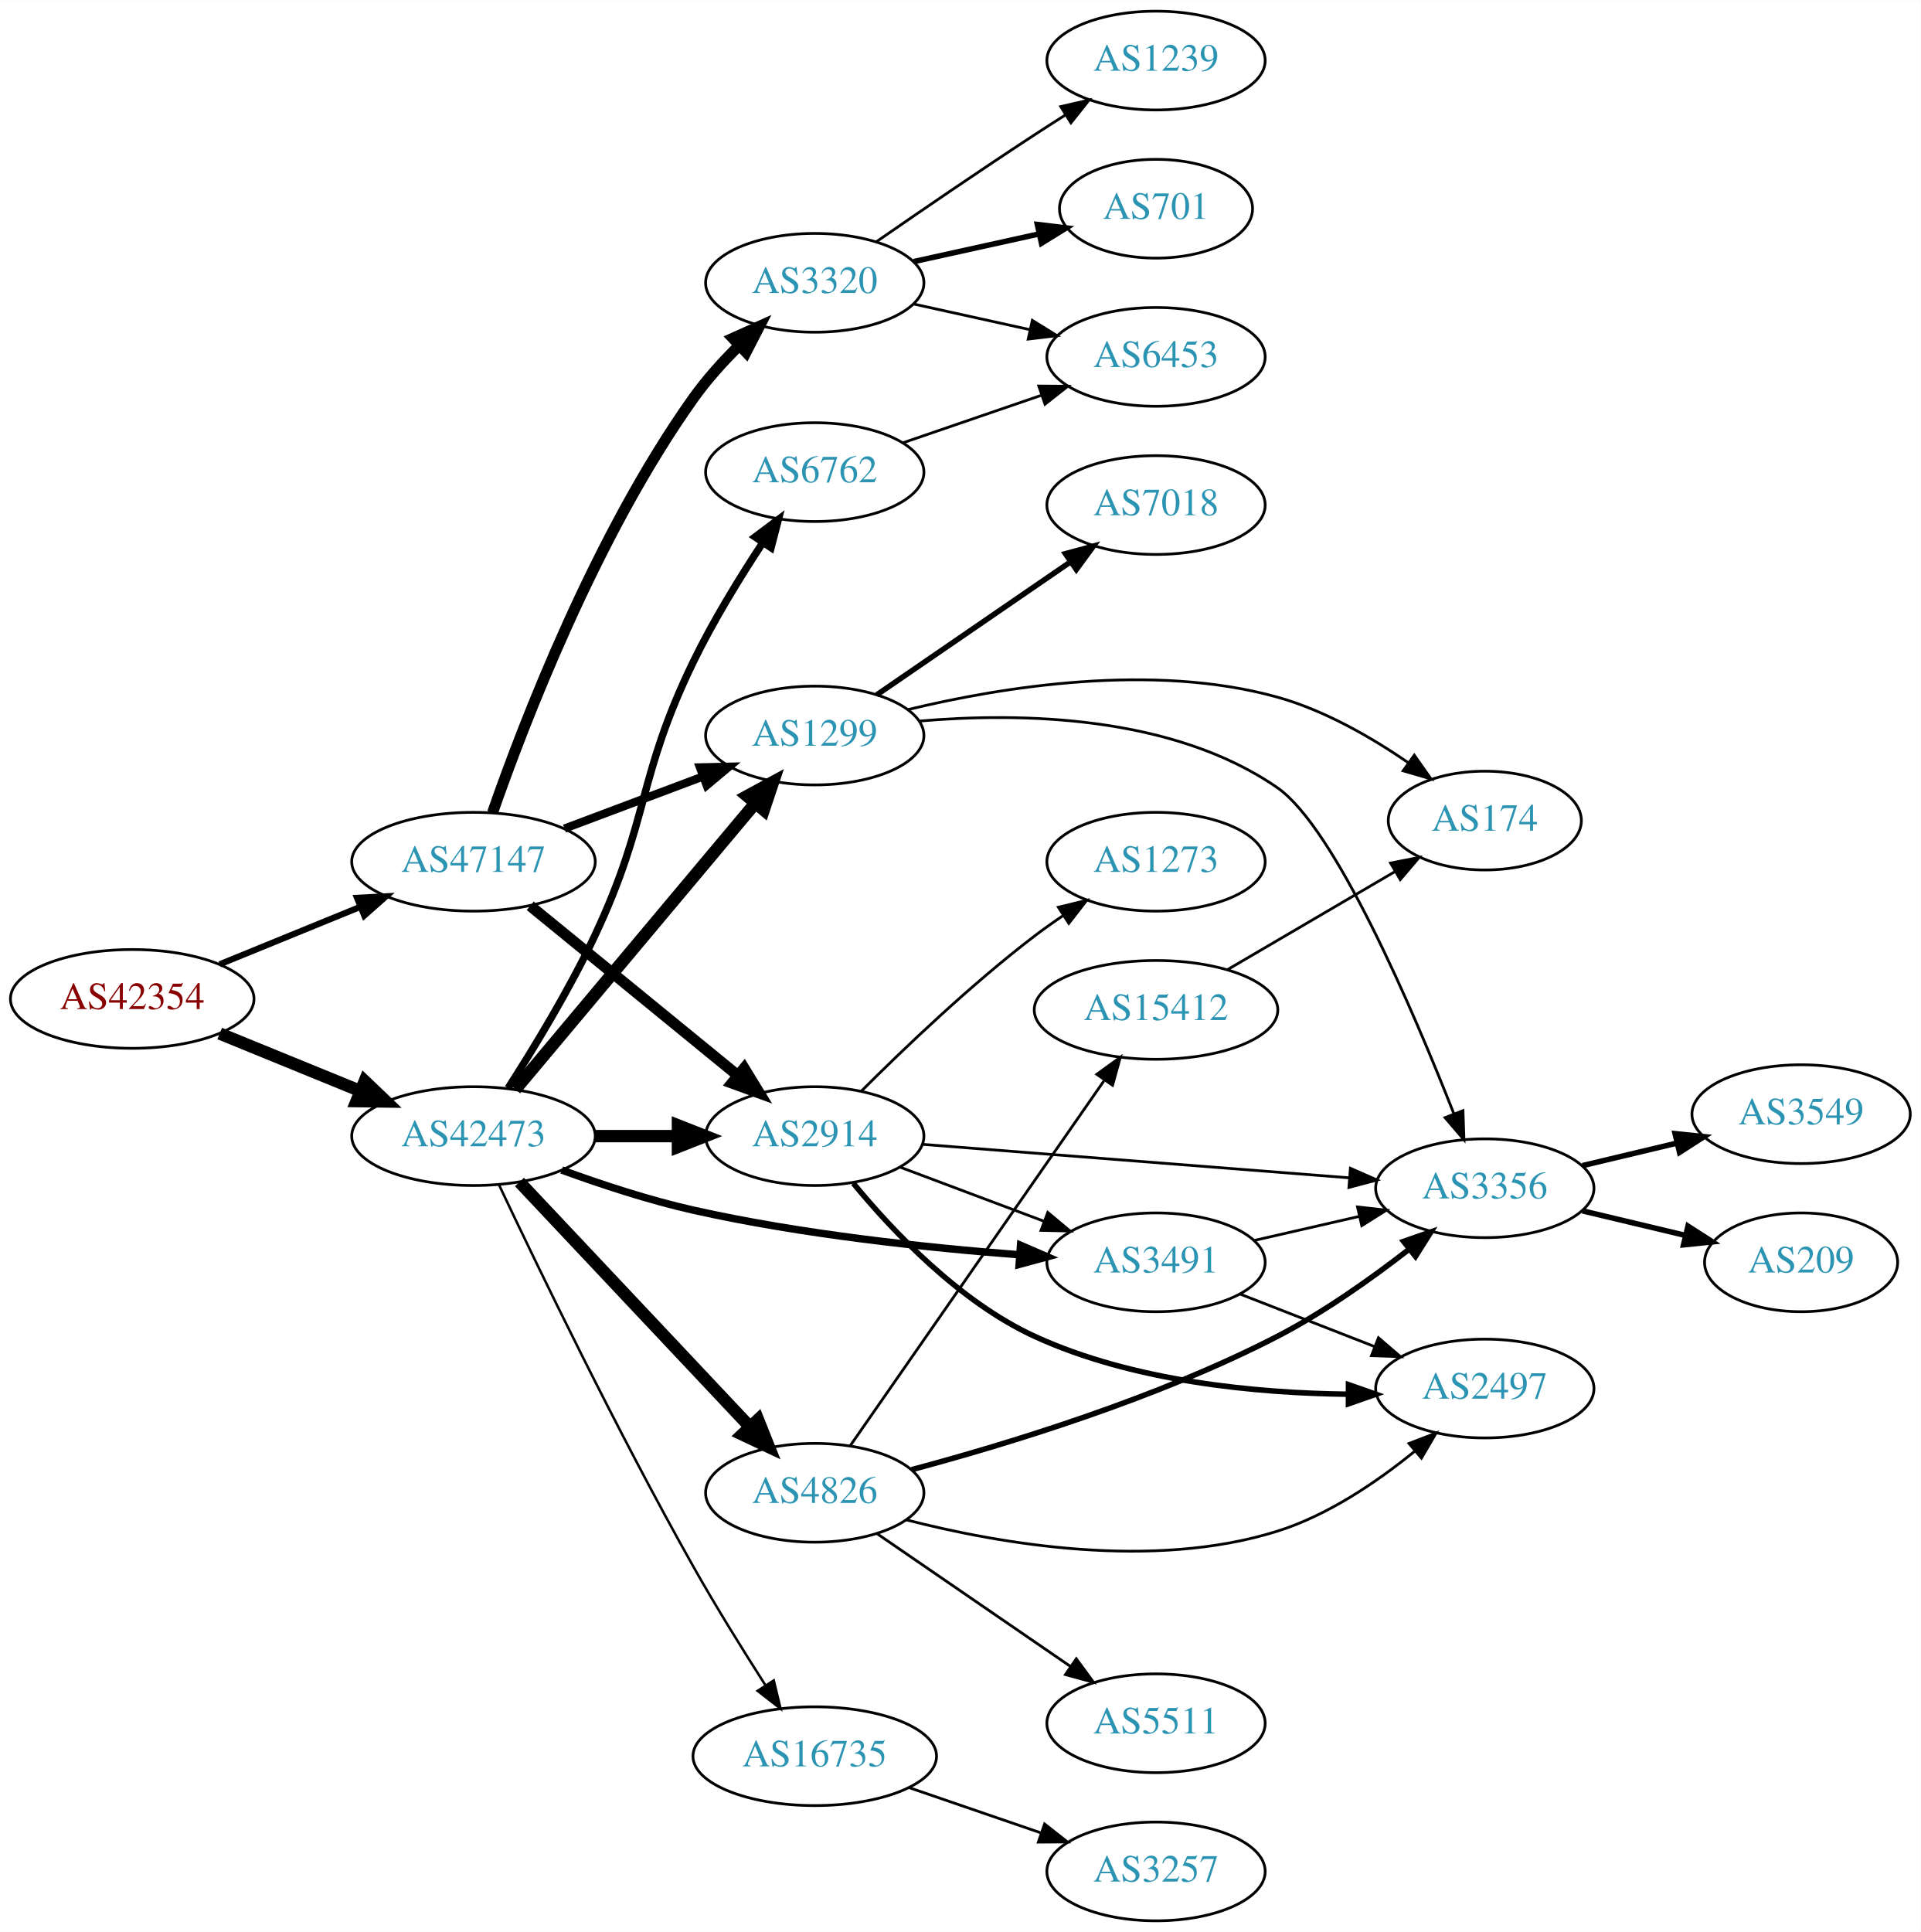
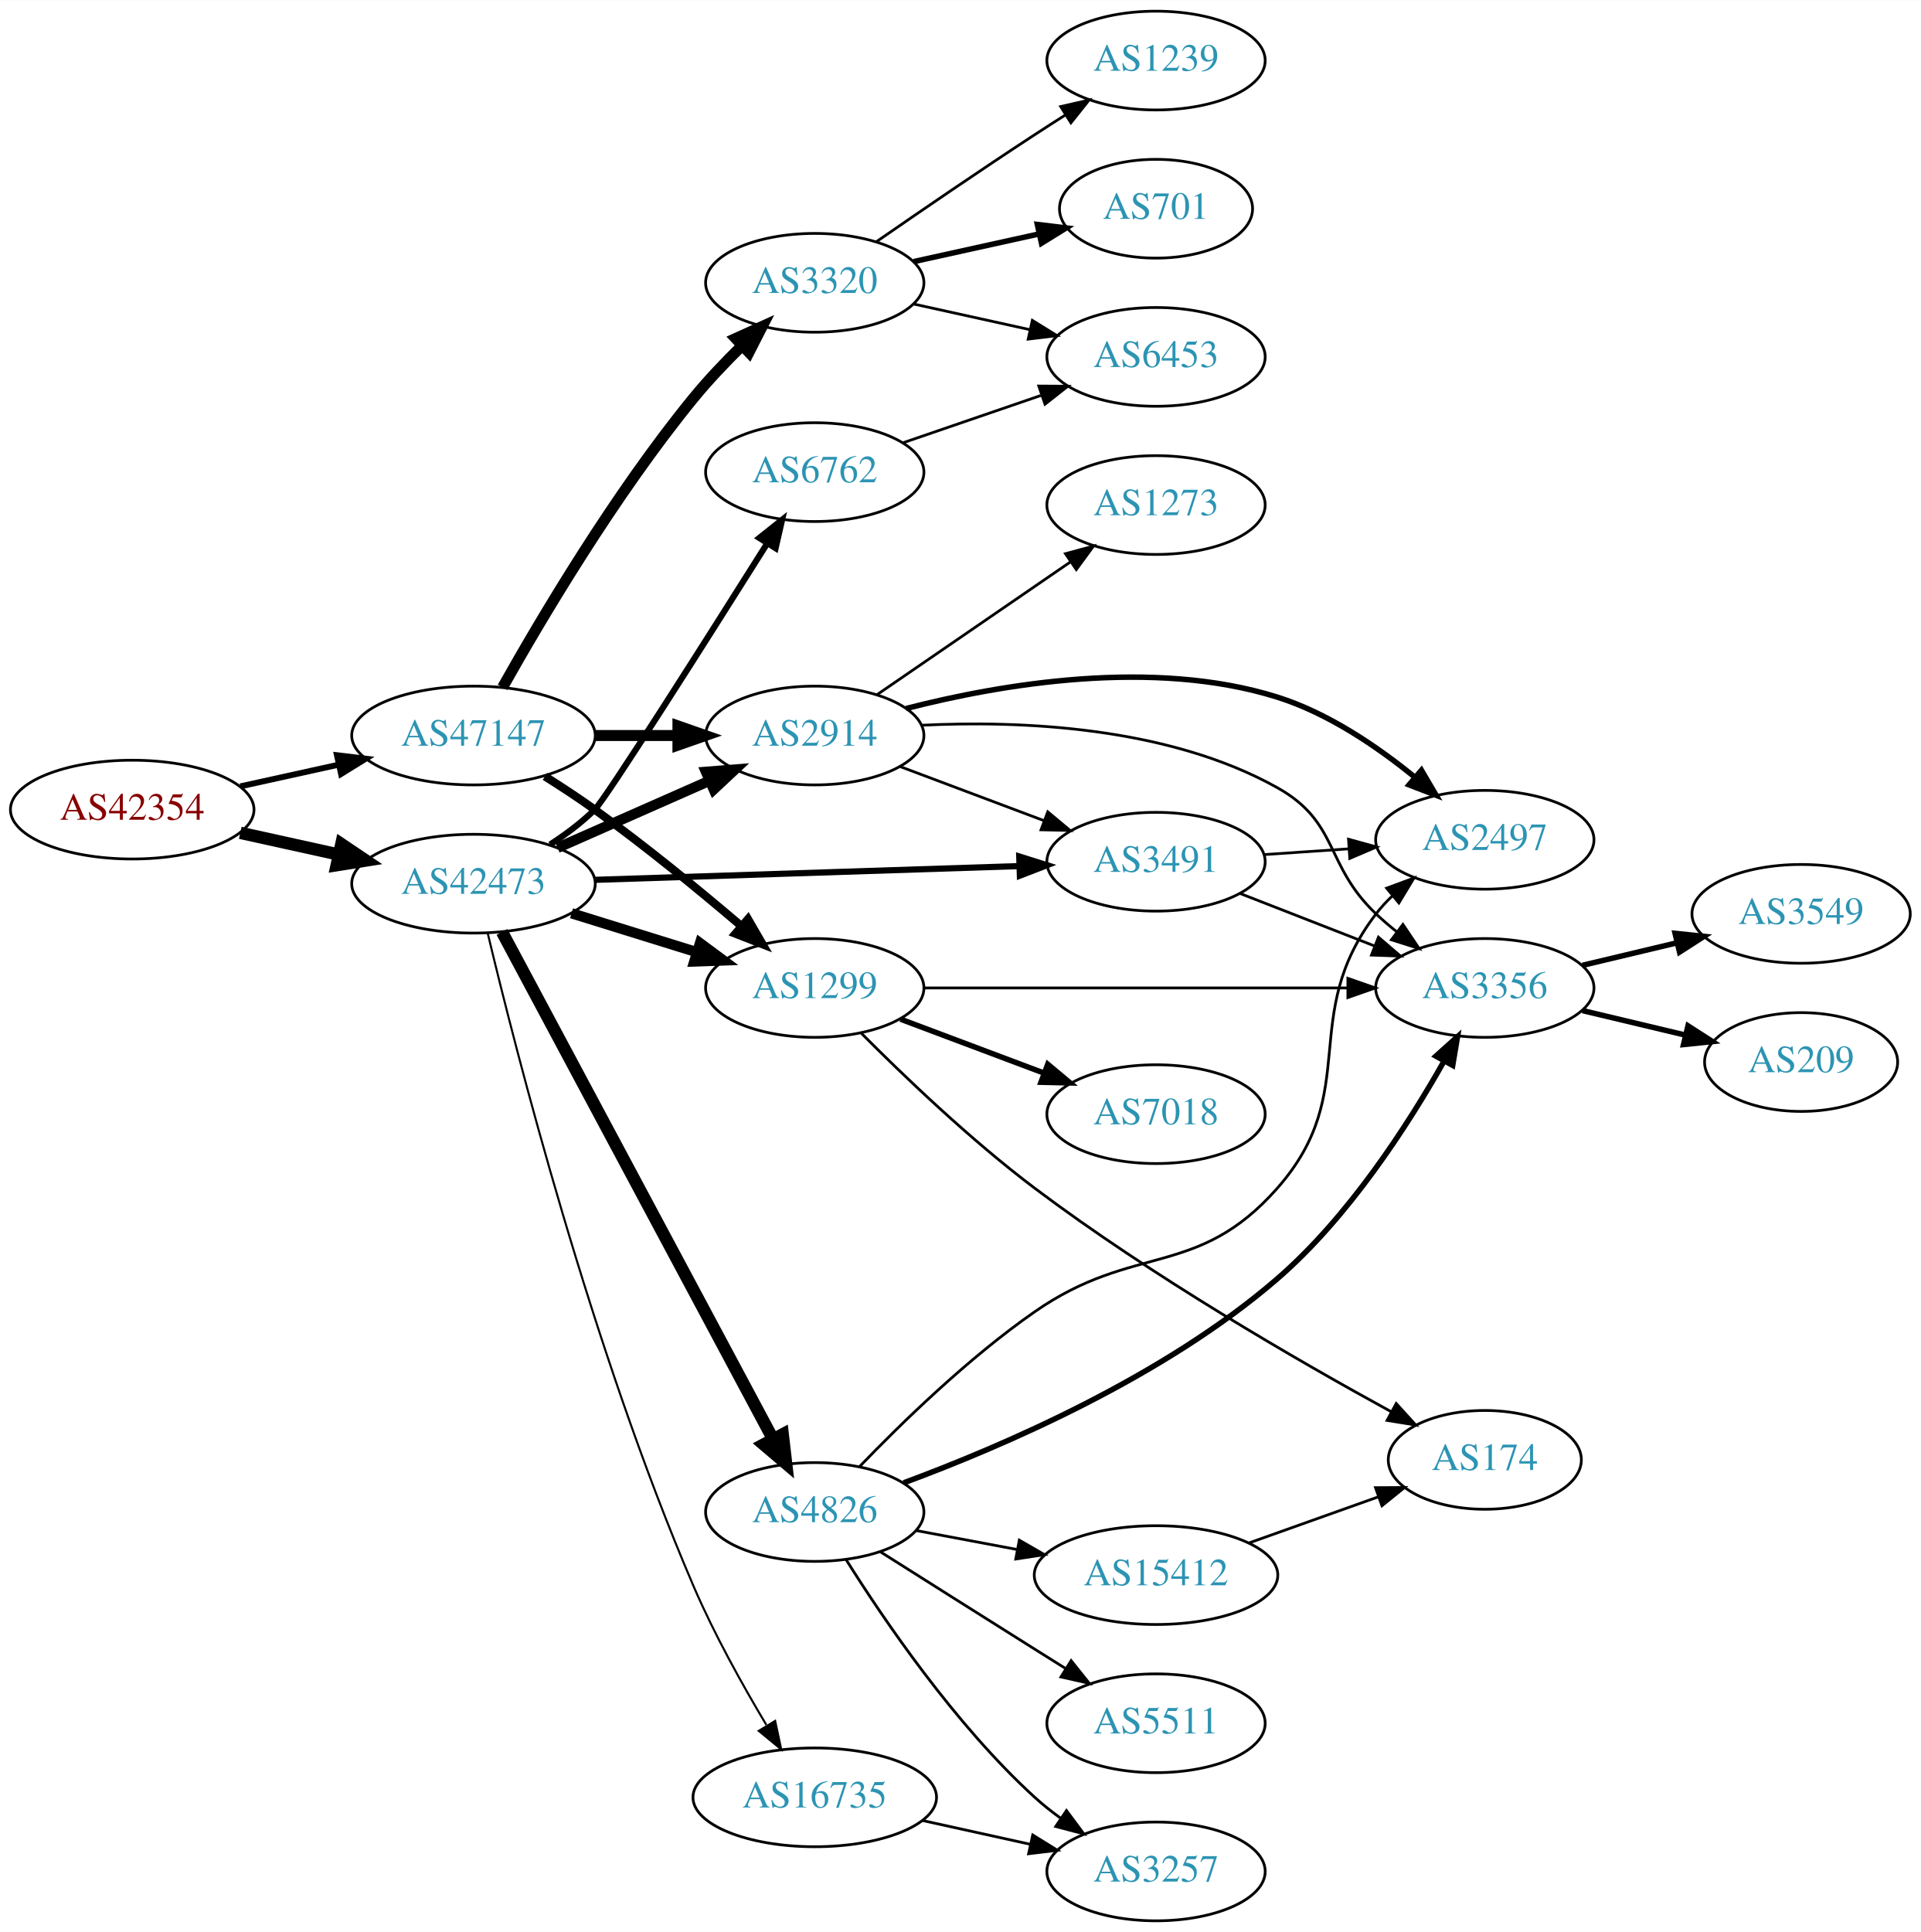
<svg xmlns="http://www.w3.org/2000/svg" xmlns:xlink="http://www.w3.org/1999/xlink" width="700pt" height="704pt" viewBox="0.00 0.00 700.15 704.00">
  <g id="graph0" class="graph" transform="scale(1 1) rotate(0) translate(4 700)">
    <polygon fill="white" stroke="none" points="-4,4 -4,-700 696.155,-700 696.155,4 -4,4" />
    <g id="node1" class="node">
      <g id="a_node1">
        <a xlink:href="/asn/42354" xlink:title="AS42354 ~ ANEXIA Internetdienstleistungs GmbH [AT]">
-           <ellipse fill="#ffffff" stroke="black" cx="44.196" cy="-336" rx="44.393" ry="18" />
-           <text text-anchor="middle" x="44.196" y="-332.3" font-family="Times,serif" font-size="14.00" fill="#880000">AS42354</text>
+           <ellipse fill="#ffffff" stroke="black" cx="44.196" cy="-405" rx="44.393" ry="18" />
+           <text text-anchor="middle" x="44.196" y="-401.3" font-family="Times,serif" font-size="14.00" fill="#880000">AS42354</text>
        </a>
      </g>
    </g>
    <g id="node2" class="node">
      <g id="a_node2">
        <a xlink:href="/asn/42473" xlink:title="AS42473 ~ ANEXIA Internetdienstleistungs GmbH [AT]">
-           <ellipse fill="#ffffff" stroke="black" cx="168.588" cy="-286" rx="44.393" ry="18" />
-           <text text-anchor="middle" x="168.588" y="-282.3" font-family="Times,serif" font-size="14.00" fill="#2c94b3">AS42473</text>
+           <ellipse fill="#ffffff" stroke="black" cx="168.588" cy="-378" rx="44.393" ry="18" />
+           <text text-anchor="middle" x="168.588" y="-374.3" font-family="Times,serif" font-size="14.00" fill="#2c94b3">AS42473</text>
        </a>
      </g>
    </g>
    <g id="edge1" class="edge">
-       <path fill="none" stroke="black" stroke-width="4.5" d="M76.081,-323.383C91.591,-317.047 110.576,-309.291 127.225,-302.489" />
-       <polygon fill="black" stroke="black" stroke-width="4.5" points="128.945,-306.04 136.713,-298.613 125.967,-298.75 128.945,-306.04" />
+       <path fill="none" stroke="black" stroke-width="4.5" d="M83.586,-396.531C94.978,-394.018 107.6,-391.233 119.525,-388.603" />
+       <polygon fill="black" stroke="black" stroke-width="4.5" points="120.418,-392.438 129.335,-386.439 118.721,-384.748 120.418,-392.438" />
    </g>
    <g id="node3" class="node">
      <g id="a_node3">
        <a xlink:href="/asn/47147" xlink:title="AS47147 ~ ANEXIA Internetdienstleistungs GmbH [AT]">
-           <ellipse fill="#ffffff" stroke="black" cx="168.588" cy="-386" rx="44.393" ry="18" />
-           <text text-anchor="middle" x="168.588" y="-382.3" font-family="Times,serif" font-size="14.00" fill="#2c94b3">AS47147</text>
+           <ellipse fill="#ffffff" stroke="black" cx="168.588" cy="-432" rx="44.393" ry="18" />
+           <text text-anchor="middle" x="168.588" y="-428.3" font-family="Times,serif" font-size="14.00" fill="#2c94b3">AS47147</text>
        </a>
      </g>
    </g>
    <g id="edge2" class="edge">
-       <path fill="none" stroke="black" stroke-width="2.25" d="M76.081,-348.617C91.591,-354.953 110.576,-362.709 127.225,-369.511" />
-       <polygon fill="black" stroke="black" stroke-width="2.25" points="126.132,-372.845 136.713,-373.387 128.78,-366.365 126.132,-372.845" />
+       <path fill="none" stroke="black" stroke-width="2.152" d="M83.586,-413.469C94.978,-415.982 107.6,-418.767 119.525,-421.397" />
+       <polygon fill="black" stroke="black" stroke-width="2.152" points="118.815,-424.825 129.335,-423.561 120.323,-417.989 118.815,-424.825" />
    </g>
    <g id="node4" class="node">
      <g id="a_node4">
+         <a xlink:href="/asn/2914" xlink:title="AS2914 ~ NTT America, Inc. [US]">
+           <ellipse fill="#ffffff" stroke="black" cx="292.98" cy="-432" rx="39.794" ry="18" />
+           <text text-anchor="middle" x="292.98" y="-428.3" font-family="Times,serif" font-size="14.00" fill="#2c94b3">AS2914</text>
+         </a>
+       </g>
+     </g>
+     <g id="edge3" class="edge">
+       <path fill="none" stroke="black" stroke-width="3.75" d="M199.216,-391.072C215.81,-398.393 236.67,-407.597 254.403,-415.421" />
+       <polygon fill="black" stroke="black" stroke-width="3.75" points="253.325,-418.77 263.887,-419.605 256.151,-412.366 253.325,-418.77" />
+     </g>
+     <g id="node5" class="node">
+       <g id="a_node5">
+         <a xlink:href="/asn/1299" xlink:title="AS1299 ~ Telia Carrier [EU]">
+           <ellipse fill="#ffffff" stroke="black" cx="292.98" cy="-340" rx="39.794" ry="18" />
+           <text text-anchor="middle" x="292.98" y="-336.3" font-family="Times,serif" font-size="14.00" fill="#2c94b3">AS1299</text>
+         </a>
+       </g>
+     </g>
+     <g id="edge4" class="edge">
+       <path fill="none" stroke="black" stroke-width="3.75" d="M204.334,-367.212C218.459,-362.827 234.913,-357.718 249.725,-353.119" />
+       <polygon fill="black" stroke="black" stroke-width="3.75" points="251.156,-356.34 259.668,-350.032 249.08,-349.655 251.156,-356.34" />
+     </g>
+     <g id="node6" class="node">
+       <g id="a_node6">
+         <a xlink:href="/asn/4826" xlink:title="AS4826 ~ VOCUS-BACKBONE-AS [AU]">
+           <ellipse fill="#ffffff" stroke="black" cx="292.98" cy="-149" rx="39.794" ry="18" />
+           <text text-anchor="middle" x="292.98" y="-145.3" font-family="Times,serif" font-size="14.00" fill="#2c94b3">AS4826</text>
+         </a>
+       </g>
+     </g>
+     <g id="edge5" class="edge">
+       <path fill="none" stroke="black" stroke-width="4.5" d="M178.989,-360.411C200.303,-320.532 252.407,-223.043 277.717,-175.687" />
+       <polygon fill="black" stroke="black" stroke-width="4.5" points="281.307,-177.324 282.548,-166.649 274.361,-173.612 281.307,-177.324" />
+     </g>
+     <g id="node7" class="node">
+       <g id="a_node7">
+         <a xlink:href="/asn/3491" xlink:title="AS3491 ~ PCCW Global, Inc. [US]">
+           <ellipse fill="#ffffff" stroke="black" cx="417.373" cy="-386" rx="39.794" ry="18" />
+           <text text-anchor="middle" x="417.373" y="-382.3" font-family="Times,serif" font-size="14.00" fill="#2c94b3">AS3491</text>
+         </a>
+       </g>
+     </g>
+     <g id="edge6" class="edge">
+       <path fill="none" stroke="black" stroke-width="2.25" d="M212.857,-379.403C256.076,-380.804 322.399,-382.954 367.495,-384.416" />
+       <polygon fill="black" stroke="black" stroke-width="2.25" points="367.517,-387.918 377.625,-384.744 367.744,-380.922 367.517,-387.918" />
+     </g>
+     <g id="node8" class="node">
+       <g id="a_node8">
        <a xlink:href="/asn/6762" xlink:title="AS6762 ~ TELECOM ITALIA SPARKLE S.p.A. [IT]">
          <ellipse fill="#ffffff" stroke="black" cx="292.98" cy="-528" rx="39.794" ry="18" />
          <text text-anchor="middle" x="292.98" y="-524.3" font-family="Times,serif" font-size="14.00" fill="#2c94b3">AS6762</text>
        </a>
      </g>
    </g>
-     <g id="edge3" class="edge">
-       <path fill="none" stroke="black" stroke-width="2.7" d="M181.209,-303.486C190.515,-317.963 203.502,-339.281 212.784,-359 232.902,-401.739 228.134,-416.516 248.784,-459 255.993,-473.831 265.604,-489.476 273.93,-502.113" />
-       <polygon fill="black" stroke="black" stroke-width="2.7" points="271.233,-504.375 279.713,-510.728 277.045,-500.474 271.233,-504.375" />
-     </g>
-     <g id="node5" class="node">
-       <g id="a_node5">
-         <a xlink:href="/asn/3491" xlink:title="AS3491 ~ PCCW Global, Inc. [US]">
-           <ellipse fill="#ffffff" stroke="black" cx="417.373" cy="-240" rx="39.794" ry="18" />
-           <text text-anchor="middle" x="417.373" y="-236.3" font-family="Times,serif" font-size="14.00" fill="#2c94b3">AS3491</text>
-         </a>
-       </g>
-     </g>
-     <g id="edge4" class="edge">
-       <path fill="none" stroke="black" stroke-width="2.7" d="M200.742,-273.641C215.154,-268.376 232.626,-262.626 248.784,-259 288.271,-250.14 333.966,-245.309 367.658,-242.739" />
-       <polygon fill="black" stroke="black" stroke-width="2.7" points="367.987,-246.224 377.709,-242.012 367.482,-239.242 367.987,-246.224" />
-     </g>
-     <g id="node6" class="node">
-       <g id="a_node6">
-         <a xlink:href="/asn/4826" xlink:title="AS4826 ~ VOCUS-BACKBONE-AS [AU]">
-           <ellipse fill="#ffffff" stroke="black" cx="292.98" cy="-156" rx="39.794" ry="18" />
-           <text text-anchor="middle" x="292.98" y="-152.3" font-family="Times,serif" font-size="14.00" fill="#2c94b3">AS4826</text>
-         </a>
-       </g>
-     </g>
-     <g id="edge5" class="edge">
-       <path fill="none" stroke="black" stroke-width="4.5" d="M185.338,-269.271C206.636,-246.649 244.758,-206.158 269.184,-180.214" />
-       <polygon fill="black" stroke="black" stroke-width="4.5" points="272.303,-182.645 276.291,-172.665 266.569,-177.247 272.303,-182.645" />
-     </g>
-     <g id="node7" class="node">
-       <g id="a_node7">
-         <a xlink:href="/asn/1299" xlink:title="AS1299 ~ Telia Carrier [EU]">
-           <ellipse fill="#ffffff" stroke="black" cx="292.98" cy="-432" rx="39.794" ry="18" />
-           <text text-anchor="middle" x="292.98" y="-428.3" font-family="Times,serif" font-size="14.00" fill="#2c94b3">AS1299</text>
-         </a>
-       </g>
-     </g>
-     <g id="edge6" class="edge">
-       <path fill="none" stroke="black" stroke-width="4.5" d="M183.868,-303.034C205.425,-328.749 246.393,-377.619 271.241,-407.26" />
-       <polygon fill="black" stroke="black" stroke-width="4.5" points="268.35,-409.941 277.792,-415.075 274.385,-404.882 268.35,-409.941" />
-     </g>
-     <g id="node8" class="node">
-       <g id="a_node8">
-         <a xlink:href="/asn/2914" xlink:title="AS2914 ~ NTT America, Inc. [US]">
-           <ellipse fill="#ffffff" stroke="black" cx="292.98" cy="-286" rx="39.794" ry="18" />
-           <text text-anchor="middle" x="292.98" y="-282.3" font-family="Times,serif" font-size="14.00" fill="#2c94b3">AS2914</text>
-         </a>
-       </g>
-     </g>
    <g id="edge7" class="edge">
-       <path fill="none" stroke="black" stroke-width="4.5" d="M213.084,-286C222.773,-286 233.11,-286 243.002,-286" />
-       <polygon fill="black" stroke="black" stroke-width="4.5" points="243.105,-289.938 253.105,-286 243.105,-282.063 243.105,-289.938" />
+       <path fill="none" stroke="black" stroke-width="2.25" d="M196.527,-392.273C202.249,-395.982 208,-400.279 212.784,-405 216.809,-408.971 253.559,-466.94 275.556,-501.858" />
+       <polygon fill="black" stroke="black" stroke-width="2.25" points="272.777,-504.013 281.066,-510.612 278.701,-500.285 272.777,-504.013" />
    </g>
    <g id="node9" class="node">
      <g id="a_node9">
        <a xlink:href="/asn/16735" xlink:title="AS16735 ~ ALGAR TELECOM S/A [BR]">
-           <ellipse fill="#ffffff" stroke="black" cx="292.98" cy="-60" rx="44.393" ry="18" />
-           <text text-anchor="middle" x="292.98" y="-56.3" font-family="Times,serif" font-size="14.00" fill="#2c94b3">AS16735</text>
+           <ellipse fill="#ffffff" stroke="black" cx="292.98" cy="-45" rx="44.393" ry="18" />
+           <text text-anchor="middle" x="292.98" y="-41.3" font-family="Times,serif" font-size="14.00" fill="#2c94b3">AS16735</text>
        </a>
      </g>
    </g>
    <g id="edge8" class="edge">
-       <path fill="none" stroke="black" stroke-width="0.9" d="M177.86,-268.299C191.729,-238.931 220.903,-178.466 248.784,-129 256.937,-114.535 266.705,-98.815 274.887,-86.038" />
-       <polygon fill="black" stroke="black" stroke-width="0.9" points="278.036,-87.614 280.52,-77.314 272.155,-83.817 278.036,-87.614" />
-     </g>
-     <g id="edge29" class="edge">
-       <path fill="none" stroke="black" stroke-width="3" d="M201.745,-398.086C217.112,-403.861 235.659,-410.832 251.932,-416.948" />
-       <polygon fill="black" stroke="black" stroke-width="3" points="251.129,-420.385 261.721,-420.627 253.592,-413.833 251.129,-420.385" />
-     </g>
-     <g id="edge27" class="edge">
-       <path fill="none" stroke="black" stroke-width="4" d="M189.253,-369.933C209.715,-353.215 241.906,-326.913 264.795,-308.211" />
-       <polygon fill="black" stroke="black" stroke-width="4" points="267.239,-310.735 272.768,-301.697 262.81,-305.314 267.239,-310.735" />
+       <path fill="none" stroke="black" stroke-width="0.75" d="M173.798,-359.844C183.969,-317.278 211.793,-208.136 248.784,-122 256.276,-104.554 266.631,-85.964 275.324,-71.421" />
+       <polygon fill="black" stroke="black" stroke-width="0.75" points="278.543,-72.864 280.75,-62.502 272.563,-69.226 278.543,-72.864" />
+     </g>
+     <g id="edge28" class="edge">
+       <path fill="none" stroke="black" stroke-width="4" d="M213.084,-432C222.773,-432 233.11,-432 243.002,-432" />
+       <polygon fill="black" stroke="black" stroke-width="4" points="243.105,-435.5 253.105,-432 243.105,-428.5 243.105,-435.5" />
+     </g>
+     <g id="edge30" class="edge">
+       <path fill="none" stroke="black" stroke-width="3" d="M194.618,-417.115C200.665,-413.312 207.038,-409.128 212.784,-405 231.19,-391.778 250.891,-375.617 266.039,-362.717" />
+       <polygon fill="black" stroke="black" stroke-width="3" points="268.642,-365.096 273.949,-355.926 264.082,-359.785 268.642,-365.096" />
    </g>
    <g id="node21" class="node">
      <g id="a_node21">
        <a xlink:href="/asn/3320" xlink:title="AS3320 ~ DTAG [DE]">
          <ellipse fill="#ffffff" stroke="black" cx="292.98" cy="-597" rx="39.794" ry="18" />
          <text text-anchor="middle" x="292.98" y="-593.3" font-family="Times,serif" font-size="14.00" fill="#2c94b3">AS3320</text>
        </a>
      </g>
    </g>
-     <g id="edge28" class="edge">
-       <path fill="none" stroke="black" stroke-width="4" d="M175.545,-403.907C186.746,-436.05 213.072,-504.853 248.784,-555 253.563,-561.71 259.489,-568.266 265.404,-574.128" />
-       <polygon fill="black" stroke="black" stroke-width="4" points="263.139,-576.803 272.804,-581.141 267.954,-571.722 263.139,-576.803" />
+     <g id="edge29" class="edge">
+       <path fill="none" stroke="black" stroke-width="4" d="M179.191,-449.553C193.051,-474.213 220.156,-520.011 248.784,-555 254.094,-561.489 260.313,-568.032 266.352,-573.959" />
+       <polygon fill="black" stroke="black" stroke-width="4" points="264.172,-576.716 273.823,-581.087 269.004,-571.651 264.172,-576.716" />
+     </g>
+     <g id="edge17" class="edge">
+       <path fill="none" stroke="black" d="M324.235,-420.629C339.975,-414.713 359.422,-407.404 376.387,-401.028" />
+       <polygon fill="black" stroke="black" points="377.913,-404.194 386.042,-397.399 375.45,-397.641 377.913,-404.194" />
+     </g>
+     <g id="node12" class="node">
+       <g id="a_node12">
+         <a xlink:href="/asn/3356" xlink:title="AS3356 ~ Level 3 Parent, LLC [US]">
+           <ellipse fill="#ffffff" stroke="black" cx="537.215" cy="-340" rx="39.794" ry="18" />
+           <text text-anchor="middle" x="537.215" y="-336.3" font-family="Times,serif" font-size="14.00" fill="#2c94b3">AS3356</text>
+         </a>
+       </g>
+     </g>
+     <g id="edge15" class="edge">
+       <path fill="none" stroke="black" d="M331.782,-435.739C367.501,-437.498 421.443,-435.435 461.569,-413 484.228,-400.33 478.72,-384.853 497.569,-367 499.946,-364.749 502.523,-362.542 505.181,-360.42" />
+       <polygon fill="black" stroke="black" points="507.371,-363.152 513.273,-354.353 503.172,-357.552 507.371,-363.152" />
+     </g>
+     <g id="node13" class="node">
+       <g id="a_node13">
+         <a xlink:href="/asn/2497" xlink:title="AS2497 ~ Internet Initiative Japan Inc. [JP]">
+           <ellipse fill="#ffffff" stroke="black" cx="537.215" cy="-394" rx="39.794" ry="18" />
+           <text text-anchor="middle" x="537.215" y="-390.3" font-family="Times,serif" font-size="14.00" fill="#2c94b3">AS2497</text>
+         </a>
+       </g>
+     </g>
+     <g id="edge16" class="edge">
+       <path fill="none" stroke="black" stroke-width="2" d="M326.286,-441.845C360.637,-450.682 416.164,-460.256 461.569,-446 480.037,-440.201 497.931,-428.036 511.568,-416.929" />
+       <polygon fill="black" stroke="black" stroke-width="2" points="514.117,-419.357 519.476,-410.217 509.587,-414.02 514.117,-419.357" />
+     </g>
+     <g id="node15" class="node">
+       <g id="a_node15">
+         <a xlink:href="/asn/1273" xlink:title="AS1273 ~ Vodafone Group PLC [EU]">
+           <ellipse fill="#ffffff" stroke="black" cx="417.373" cy="-516" rx="39.794" ry="18" />
+           <text text-anchor="middle" x="417.373" y="-512.3" font-family="Times,serif" font-size="14.00" fill="#2c94b3">AS1273</text>
+         </a>
+       </g>
+     </g>
+     <g id="edge18" class="edge">
+       <path fill="none" stroke="black" d="M315.58,-446.824C335.209,-460.296 364.363,-480.305 386.274,-495.343" />
+       <polygon fill="black" stroke="black" points="384.352,-498.269 394.577,-501.041 388.313,-492.497 384.352,-498.269" />
+     </g>
+     <g id="edge24" class="edge">
+       <path fill="none" stroke="black" d="M332.631,-340C374.516,-340 441.459,-340 487.056,-340" />
+       <polygon fill="black" stroke="black" points="487.301,-343.5 497.301,-340 487.301,-336.5 487.301,-343.5" />
+     </g>
+     <g id="node19" class="node">
+       <g id="a_node19">
+         <a xlink:href="/asn/7018" xlink:title="AS7018 ~ AT&amp;T Services, Inc. [US]">
+           <ellipse fill="#ffffff" stroke="black" cx="417.373" cy="-294" rx="39.794" ry="18" />
+           <text text-anchor="middle" x="417.373" y="-290.3" font-family="Times,serif" font-size="14.00" fill="#2c94b3">AS7018</text>
+         </a>
+       </g>
+     </g>
+     <g id="edge25" class="edge">
+       <path fill="none" stroke="black" stroke-width="2" d="M324.235,-328.629C339.975,-322.713 359.422,-315.404 376.387,-309.028" />
+       <polygon fill="black" stroke="black" stroke-width="2" points="377.913,-312.194 386.042,-305.399 375.45,-305.641 377.913,-312.194" />
+     </g>
+     <g id="node20" class="node">
+       <g id="a_node20">
+         <a xlink:href="/asn/174" xlink:title="AS174 ~ Cogent Communications [US]">
+           <ellipse fill="#ffffff" stroke="black" cx="537.215" cy="-168" rx="35.194" ry="18" />
+           <text text-anchor="middle" x="537.215" y="-164.3" font-family="Times,serif" font-size="14.00" fill="#2c94b3">AS174</text>
+         </a>
+       </g>
+     </g>
+     <g id="edge26" class="edge">
+       <path fill="none" stroke="black" d="M309.828,-323.613C325.248,-308.111 349.72,-284.655 373.176,-267 415.741,-234.963 469.194,-204.095 503.042,-185.579" />
+       <polygon fill="black" stroke="black" points="504.924,-188.54 512.043,-180.693 501.585,-182.387 504.924,-188.54" />
    </g>
    <g id="node10" class="node">
      <g id="a_node10">
+         <a xlink:href="/asn/5511" xlink:title="AS5511 ~ Orange S.A. [FR]">
+           <ellipse fill="#ffffff" stroke="black" cx="417.373" cy="-72" rx="39.794" ry="18" />
+           <text text-anchor="middle" x="417.373" y="-68.3" font-family="Times,serif" font-size="14.00" fill="#2c94b3">AS5511</text>
+         </a>
+       </g>
+     </g>
+     <g id="edge9" class="edge">
+       <path fill="none" stroke="black" d="M316.836,-134.532C332.646,-124.533 354.175,-110.936 373.176,-99 376.799,-96.724 380.595,-94.344 384.37,-91.981" />
+       <polygon fill="black" stroke="black" points="386.424,-94.824 393.046,-86.554 382.712,-88.89 386.424,-94.824" />
+     </g>
+     <g id="node11" class="node">
+       <g id="a_node11">
+         <a xlink:href="/asn/15412" xlink:title="AS15412 ~ Flag Telecom Global Internet AS [GB]">
+           <ellipse fill="#ffffff" stroke="black" cx="417.373" cy="-126" rx="44.393" ry="18" />
+           <text text-anchor="middle" x="417.373" y="-122.3" font-family="Times,serif" font-size="14.00" fill="#2c94b3">AS15412</text>
+         </a>
+       </g>
+     </g>
+     <g id="edge10" class="edge">
+       <path fill="none" stroke="black" d="M330.04,-142.224C341.498,-140.07 354.38,-137.65 366.627,-135.348" />
+       <polygon fill="black" stroke="black" points="367.538,-138.738 376.72,-133.452 366.245,-131.859 367.538,-138.738" />
+     </g>
+     <g id="edge11" class="edge">
+       <path fill="none" stroke="black" stroke-width="2" d="M325.403,-159.632C361.253,-172.889 420.247,-198.244 461.569,-234 487.598,-256.524 509.167,-289.964 522.316,-313.241" />
+       <polygon fill="black" stroke="black" stroke-width="2" points="519.374,-315.154 527.261,-322.228 525.507,-311.78 519.374,-315.154" />
+     </g>
+     <g id="edge12" class="edge">
+       <path fill="none" stroke="black" d="M309.249,-165.485C324.44,-181.275 348.923,-205.128 373.176,-222 409.365,-247.174 432.41,-233.937 461.569,-267 492.813,-302.428 468.859,-329.489 497.569,-367 499.341,-369.315 501.368,-371.509 503.545,-373.571" />
+       <polygon fill="black" stroke="black" points="501.438,-376.37 511.372,-380.052 505.902,-370.978 501.438,-376.37" />
+     </g>
+     <g id="node14" class="node">
+       <g id="a_node14">
+         <a xlink:href="/asn/3257" xlink:title="AS3257 ~ GTT [DE]">
+           <ellipse fill="#ffffff" stroke="black" cx="417.373" cy="-18" rx="39.794" ry="18" />
+           <text text-anchor="middle" x="417.373" y="-14.3" font-family="Times,serif" font-size="14.00" fill="#2c94b3">AS3257</text>
+         </a>
+       </g>
+     </g>
+     <g id="edge13" class="edge">
+       <path fill="none" stroke="black" d="M304.408,-131.634C318.197,-109.648 344.165,-71.454 373.176,-45 376.107,-42.328 379.336,-39.763 382.67,-37.351" />
+       <polygon fill="black" stroke="black" points="384.726,-40.186 391.06,-31.692 380.812,-34.382 384.726,-40.186" />
+     </g>
+     <g id="edge21" class="edge">
+       <path fill="none" stroke="black" d="M448.109,-374.392C462.903,-368.618 480.98,-361.561 496.902,-355.346" />
+       <polygon fill="black" stroke="black" points="498.445,-358.501 506.488,-351.604 495.9,-351.98 498.445,-358.501" />
+     </g>
+     <g id="edge22" class="edge">
+       <path fill="none" stroke="black" d="M456.633,-388.597C466.512,-389.268 477.278,-389.999 487.608,-390.7" />
+       <polygon fill="black" stroke="black" points="487.53,-394.203 497.744,-391.388 488.004,-387.219 487.53,-394.203" />
+     </g>
+     <g id="node18" class="node">
+       <g id="a_node18">
        <a xlink:href="/asn/6453" xlink:title="AS6453 ~ TATA COMMUNICATIONS (AMERICA) INC [US]">
          <ellipse fill="#ffffff" stroke="black" cx="417.373" cy="-570" rx="39.794" ry="18" />
          <text text-anchor="middle" x="417.373" y="-566.3" font-family="Times,serif" font-size="14.00" fill="#2c94b3">AS6453</text>
        </a>
      </g>
    </g>
-     <g id="edge9" class="edge">
+     <g id="edge23" class="edge">
      <path fill="none" stroke="black" d="M325.182,-538.707C340.431,-543.94 358.982,-550.306 375.36,-555.926" />
      <polygon fill="black" stroke="black" points="374.633,-559.377 385.228,-559.313 376.906,-552.756 374.633,-559.377" />
    </g>
-     <g id="node11" class="node">
-       <g id="a_node11">
-         <a xlink:href="/asn/3356" xlink:title="AS3356 ~ Level 3 Parent, LLC [US]">
-           <ellipse fill="#ffffff" stroke="black" cx="537.215" cy="-267" rx="39.794" ry="18" />
-           <text text-anchor="middle" x="537.215" y="-263.3" font-family="Times,serif" font-size="14.00" fill="#2c94b3">AS3356</text>
-         </a>
-       </g>
-     </g>
-     <g id="edge10" class="edge">
-       <path fill="none" stroke="black" d="M453.092,-247.955C465.092,-250.704 478.713,-253.825 491.405,-256.733" />
-       <polygon fill="black" stroke="black" points="490.808,-260.187 501.337,-259.009 492.371,-253.364 490.808,-260.187" />
-     </g>
-     <g id="node12" class="node">
-       <g id="a_node12">
-         <a xlink:href="/asn/2497" xlink:title="AS2497 ~ Internet Initiative Japan Inc. [JP]">
-           <ellipse fill="#ffffff" stroke="black" cx="537.215" cy="-194" rx="39.794" ry="18" />
-           <text text-anchor="middle" x="537.215" y="-190.3" font-family="Times,serif" font-size="14.00" fill="#2c94b3">AS2497</text>
-         </a>
-       </g>
-     </g>
-     <g id="edge11" class="edge">
-       <path fill="none" stroke="black" d="M448.109,-228.392C462.903,-222.618 480.98,-215.561 496.902,-209.346" />
-       <polygon fill="black" stroke="black" points="498.445,-212.501 506.488,-205.604 495.9,-205.98 498.445,-212.501" />
-     </g>
-     <g id="edge16" class="edge">
-       <path fill="none" stroke="black" stroke-width="2" d="M328.253,-164.423C363.002,-173.697 417.751,-190.352 461.569,-213 478.513,-221.758 495.869,-234.074 509.576,-244.733" />
-       <polygon fill="black" stroke="black" stroke-width="2" points="507.595,-247.63 517.603,-251.109 511.949,-242.149 507.595,-247.63" />
-     </g>
-     <g id="edge17" class="edge">
-       <path fill="none" stroke="black" d="M326.286,-146.155C360.637,-137.318 416.164,-127.744 461.569,-142 480.037,-147.799 497.931,-159.964 511.568,-171.071" />
-       <polygon fill="black" stroke="black" points="509.587,-173.98 519.476,-177.783 514.117,-168.643 509.587,-173.98" />
-     </g>
-     <g id="node15" class="node">
-       <g id="a_node15">
-         <a xlink:href="/asn/15412" xlink:title="AS15412 ~ Flag Telecom Global Internet AS [GB]">
-           <ellipse fill="#ffffff" stroke="black" cx="417.373" cy="-332" rx="44.393" ry="18" />
-           <text text-anchor="middle" x="417.373" y="-328.3" font-family="Times,serif" font-size="14.00" fill="#2c94b3">AS15412</text>
-         </a>
-       </g>
-     </g>
    <g id="edge14" class="edge">
-       <path fill="none" stroke="black" d="M305.939,-173.196C327.509,-204.214 373.039,-269.687 398.384,-306.132" />
-       <polygon fill="black" stroke="black" points="395.783,-308.522 404.366,-314.734 401.53,-304.526 395.783,-308.522" />
+       <path fill="none" stroke="black" d="M332.37,-36.531C344.761,-33.798 358.608,-30.743 371.429,-27.915" />
+       <polygon fill="black" stroke="black" points="372.432,-31.278 381.443,-25.706 370.924,-24.442 372.432,-31.278" />
+     </g>
+     <g id="edge27" class="edge">
+       <path fill="none" stroke="black" d="M451.198,-137.699C465.835,-142.916 483.164,-149.092 498.346,-154.503" />
+       <polygon fill="black" stroke="black" points="497.368,-157.87 507.963,-157.931 499.719,-151.277 497.368,-157.87" />
    </g>
    <g id="node16" class="node">
      <g id="a_node16">
-         <a xlink:href="/asn/5511" xlink:title="AS5511 ~ Orange S.A. [FR]">
-           <ellipse fill="#ffffff" stroke="black" cx="417.373" cy="-72" rx="39.794" ry="18" />
-           <text text-anchor="middle" x="417.373" y="-68.3" font-family="Times,serif" font-size="14.00" fill="#2c94b3">AS5511</text>
-         </a>
-       </g>
-     </g>
-     <g id="edge15" class="edge">
-       <path fill="none" stroke="black" d="M315.58,-141.176C335.209,-127.704 364.363,-107.695 386.274,-92.657" />
-       <polygon fill="black" stroke="black" points="388.313,-95.503 394.577,-86.959 384.352,-89.731 388.313,-95.503" />
-     </g>
-     <g id="edge20" class="edge">
-       <path fill="none" stroke="black" d="M331.098,-437.268C367.563,-440.417 423.168,-439.584 461.569,-413 482.625,-398.423 510.956,-332.218 525.935,-294.156" />
-       <polygon fill="black" stroke="black" points="529.256,-295.272 529.616,-284.684 522.731,-292.737 529.256,-295.272" />
+         <a xlink:href="/asn/3549" xlink:title="AS3549 ~ Level 3 Parent, LLC [US]">
+           <ellipse fill="#ffffff" stroke="black" cx="652.508" cy="-367" rx="39.794" ry="18" />
+           <text text-anchor="middle" x="652.508" y="-363.3" font-family="Times,serif" font-size="14.00" fill="#2c94b3">AS3549</text>
+         </a>
+       </g>
+     </g>
+     <g id="edge19" class="edge">
+       <path fill="none" stroke="black" stroke-width="2" d="M572.822,-348.248C583.694,-350.838 595.848,-353.735 607.291,-356.462" />
+       <polygon fill="black" stroke="black" stroke-width="2" points="606.574,-359.889 617.113,-358.803 608.197,-353.08 606.574,-359.889" />
    </g>
    <g id="node17" class="node">
      <g id="a_node17">
-         <a xlink:href="/asn/174" xlink:title="AS174 ~ Cogent Communications [US]">
-           <ellipse fill="#ffffff" stroke="black" cx="537.215" cy="-401" rx="35.194" ry="18" />
-           <text text-anchor="middle" x="537.215" y="-397.3" font-family="Times,serif" font-size="14.00" fill="#2c94b3">AS174</text>
-         </a>
-       </g>
-     </g>
-     <g id="edge21" class="edge">
-       <path fill="none" stroke="black" d="M327.059,-441.479C361.332,-449.756 416.14,-458.634 461.569,-446 478.67,-441.244 495.773,-431.398 509.284,-422.125" />
-       <polygon fill="black" stroke="black" points="511.509,-424.837 517.608,-416.174 507.438,-419.143 511.509,-424.837" />
-     </g>
-     <g id="node18" class="node">
-       <g id="a_node18">
-         <a xlink:href="/asn/7018" xlink:title="AS7018 ~ AT&amp;T Services, Inc. [US]">
-           <ellipse fill="#ffffff" stroke="black" cx="417.373" cy="-516" rx="39.794" ry="18" />
-           <text text-anchor="middle" x="417.373" y="-512.3" font-family="Times,serif" font-size="14.00" fill="#2c94b3">AS7018</text>
-         </a>
-       </g>
-     </g>
-     <g id="edge19" class="edge">
-       <path fill="none" stroke="black" stroke-width="2" d="M315.58,-446.824C335.209,-460.296 364.363,-480.305 386.274,-495.343" />
-       <polygon fill="black" stroke="black" stroke-width="2" points="384.352,-498.269 394.577,-501.041 388.313,-492.497 384.352,-498.269" />
-     </g>
-     <g id="edge25" class="edge">
-       <path fill="none" stroke="black" d="M324.235,-274.629C339.975,-268.713 359.422,-261.404 376.387,-255.028" />
-       <polygon fill="black" stroke="black" points="377.913,-258.194 386.042,-251.399 375.45,-251.641 377.913,-258.194" />
-     </g>
-     <g id="edge23" class="edge">
-       <path fill="none" stroke="black" d="M332.096,-283.01C374.211,-279.707 442.124,-274.38 487.929,-270.787" />
-       <polygon fill="black" stroke="black" points="488.226,-274.275 497.922,-270.004 487.679,-267.296 488.226,-274.275" />
-     </g>
-     <g id="edge22" class="edge">
-       <path fill="none" stroke="black" stroke-width="2" d="M307.037,-268.813C321.244,-251.514 345.646,-225.638 373.176,-213 409.086,-196.515 453.925,-192.314 487.487,-191.926" />
-       <polygon fill="black" stroke="black" stroke-width="2" points="487.521,-195.426 497.518,-191.918 487.515,-188.426 487.521,-195.426" />
-     </g>
-     <g id="node19" class="node">
-       <g id="a_node19">
-         <a xlink:href="/asn/1273" xlink:title="AS1273 ~ Vodafone Group PLC [EU]">
-           <ellipse fill="#ffffff" stroke="black" cx="417.373" cy="-386" rx="39.794" ry="18" />
-           <text text-anchor="middle" x="417.373" y="-382.3" font-family="Times,serif" font-size="14.00" fill="#2c94b3">AS1273</text>
-         </a>
-       </g>
-     </g>
-     <g id="edge24" class="edge">
-       <path fill="none" stroke="black" d="M309.879,-302.319C325.336,-317.772 349.835,-341.194 373.176,-359 376.499,-361.534 380.066,-364.053 383.675,-366.475" />
-       <polygon fill="black" stroke="black" points="381.779,-369.417 392.075,-371.915 385.584,-363.542 381.779,-369.417" />
-     </g>
-     <g id="node20" class="node">
-       <g id="a_node20">
-         <a xlink:href="/asn/3257" xlink:title="AS3257 ~ GTT [DE]">
-           <ellipse fill="#ffffff" stroke="black" cx="417.373" cy="-18" rx="39.794" ry="18" />
-           <text text-anchor="middle" x="417.373" y="-14.3" font-family="Times,serif" font-size="14.00" fill="#2c94b3">AS3257</text>
-         </a>
-       </g>
-     </g>
-     <g id="edge26" class="edge">
-       <path fill="none" stroke="black" d="M327.425,-48.523C342.172,-43.463 359.647,-37.466 375.187,-32.133" />
-       <polygon fill="black" stroke="black" points="376.749,-35.297 385.072,-28.741 374.477,-28.676 376.749,-35.297" />
-     </g>
-     <g id="node13" class="node">
-       <g id="a_node13">
-         <a xlink:href="/asn/3549" xlink:title="AS3549 ~ Level 3 Parent, LLC [US]">
-           <ellipse fill="#ffffff" stroke="black" cx="652.508" cy="-294" rx="39.794" ry="18" />
-           <text text-anchor="middle" x="652.508" y="-290.3" font-family="Times,serif" font-size="14.00" fill="#2c94b3">AS3549</text>
-         </a>
-       </g>
-     </g>
-     <g id="edge12" class="edge">
-       <path fill="none" stroke="black" stroke-width="2" d="M572.822,-275.248C583.694,-277.838 595.848,-280.735 607.291,-283.462" />
-       <polygon fill="black" stroke="black" stroke-width="2" points="606.574,-286.889 617.113,-285.803 608.197,-280.08 606.574,-286.889" />
-     </g>
-     <g id="node14" class="node">
-       <g id="a_node14">
        <a xlink:href="/asn/209" xlink:title="AS209 ~ CenturyLink Communications, LLC [US]">
-           <ellipse fill="#ffffff" stroke="black" cx="652.508" cy="-240" rx="35.194" ry="18" />
-           <text text-anchor="middle" x="652.508" y="-236.3" font-family="Times,serif" font-size="14.00" fill="#2c94b3">AS209</text>
-         </a>
-       </g>
-     </g>
-     <g id="edge13" class="edge">
-       <path fill="none" stroke="black" stroke-width="2" d="M572.822,-258.752C584.617,-255.942 597.922,-252.771 610.189,-249.847" />
-       <polygon fill="black" stroke="black" stroke-width="2" points="611.278,-253.186 620.194,-247.463 609.655,-246.376 611.278,-253.186" />
-     </g>
-     <g id="edge18" class="edge">
-       <path fill="none" stroke="black" d="M443.364,-346.633C461.211,-357.083 485.359,-371.222 504.555,-382.462" />
-       <polygon fill="black" stroke="black" points="502.86,-385.525 513.258,-387.558 506.397,-379.485 502.86,-385.525" />
-     </g>
-     <g id="edge32" class="edge">
+           <ellipse fill="#ffffff" stroke="black" cx="652.508" cy="-313" rx="35.194" ry="18" />
+           <text text-anchor="middle" x="652.508" y="-309.3" font-family="Times,serif" font-size="14.00" fill="#2c94b3">AS209</text>
+         </a>
+       </g>
+     </g>
+     <g id="edge20" class="edge">
+       <path fill="none" stroke="black" stroke-width="2" d="M572.822,-331.752C584.617,-328.942 597.922,-325.771 610.189,-322.847" />
+       <polygon fill="black" stroke="black" stroke-width="2" points="611.278,-326.186 620.194,-320.463 609.655,-319.376 611.278,-326.186" />
+     </g>
+     <g id="edge33" class="edge">
      <path fill="none" stroke="black" d="M329.053,-589.263C342.24,-586.354 357.42,-583.005 371.386,-579.924" />
      <polygon fill="black" stroke="black" points="372.284,-583.31 381.295,-577.738 370.776,-576.475 372.284,-583.31" />
    </g>
    <g id="node22" class="node">
      <g id="a_node22">
+         <a xlink:href="/asn/1239" xlink:title="AS1239 ~ Sprint [US]">
+           <ellipse fill="#ffffff" stroke="black" cx="417.373" cy="-678" rx="39.794" ry="18" />
+           <text text-anchor="middle" x="417.373" y="-674.3" font-family="Times,serif" font-size="14.00" fill="#2c94b3">AS1239</text>
+         </a>
+       </g>
+     </g>
+     <g id="edge31" class="edge">
+       <path fill="none" stroke="black" d="M315.337,-611.901C331.188,-622.877 353.391,-638.079 373.176,-651 376.758,-653.339 380.529,-655.759 384.289,-658.144" />
+       <polygon fill="black" stroke="black" points="382.623,-661.231 392.95,-663.596 386.352,-655.307 382.623,-661.231" />
+     </g>
+     <g id="node23" class="node">
+       <g id="a_node23">
        <a xlink:href="/asn/701" xlink:title="AS701 ~ UUNET [US]">
          <ellipse fill="#ffffff" stroke="black" cx="417.373" cy="-624" rx="35.194" ry="18" />
          <text text-anchor="middle" x="417.373" y="-620.3" font-family="Times,serif" font-size="14.00" fill="#2c94b3">AS701</text>
        </a>
      </g>
    </g>
-     <g id="edge30" class="edge">
+     <g id="edge32" class="edge">
      <path fill="none" stroke="black" stroke-width="2" d="M329.053,-604.737C343.287,-607.877 359.841,-611.529 374.686,-614.804" />
      <polygon fill="black" stroke="black" stroke-width="2" points="374.12,-618.263 384.64,-617 375.628,-611.428 374.12,-618.263" />
    </g>
-     <g id="node23" class="node">
-       <g id="a_node23">
-         <a xlink:href="/asn/1239" xlink:title="AS1239 ~ Sprint [US]">
-           <ellipse fill="#ffffff" stroke="black" cx="417.373" cy="-678" rx="39.794" ry="18" />
-           <text text-anchor="middle" x="417.373" y="-674.3" font-family="Times,serif" font-size="14.00" fill="#2c94b3">AS1239</text>
-         </a>
-       </g>
-     </g>
-     <g id="edge31" class="edge">
-       <path fill="none" stroke="black" d="M315.337,-611.901C331.188,-622.877 353.391,-638.079 373.176,-651 376.758,-653.339 380.529,-655.759 384.289,-658.144" />
-       <polygon fill="black" stroke="black" points="382.623,-661.231 392.95,-663.596 386.352,-655.307 382.623,-661.231" />
-     </g>
  </g>
</svg>
